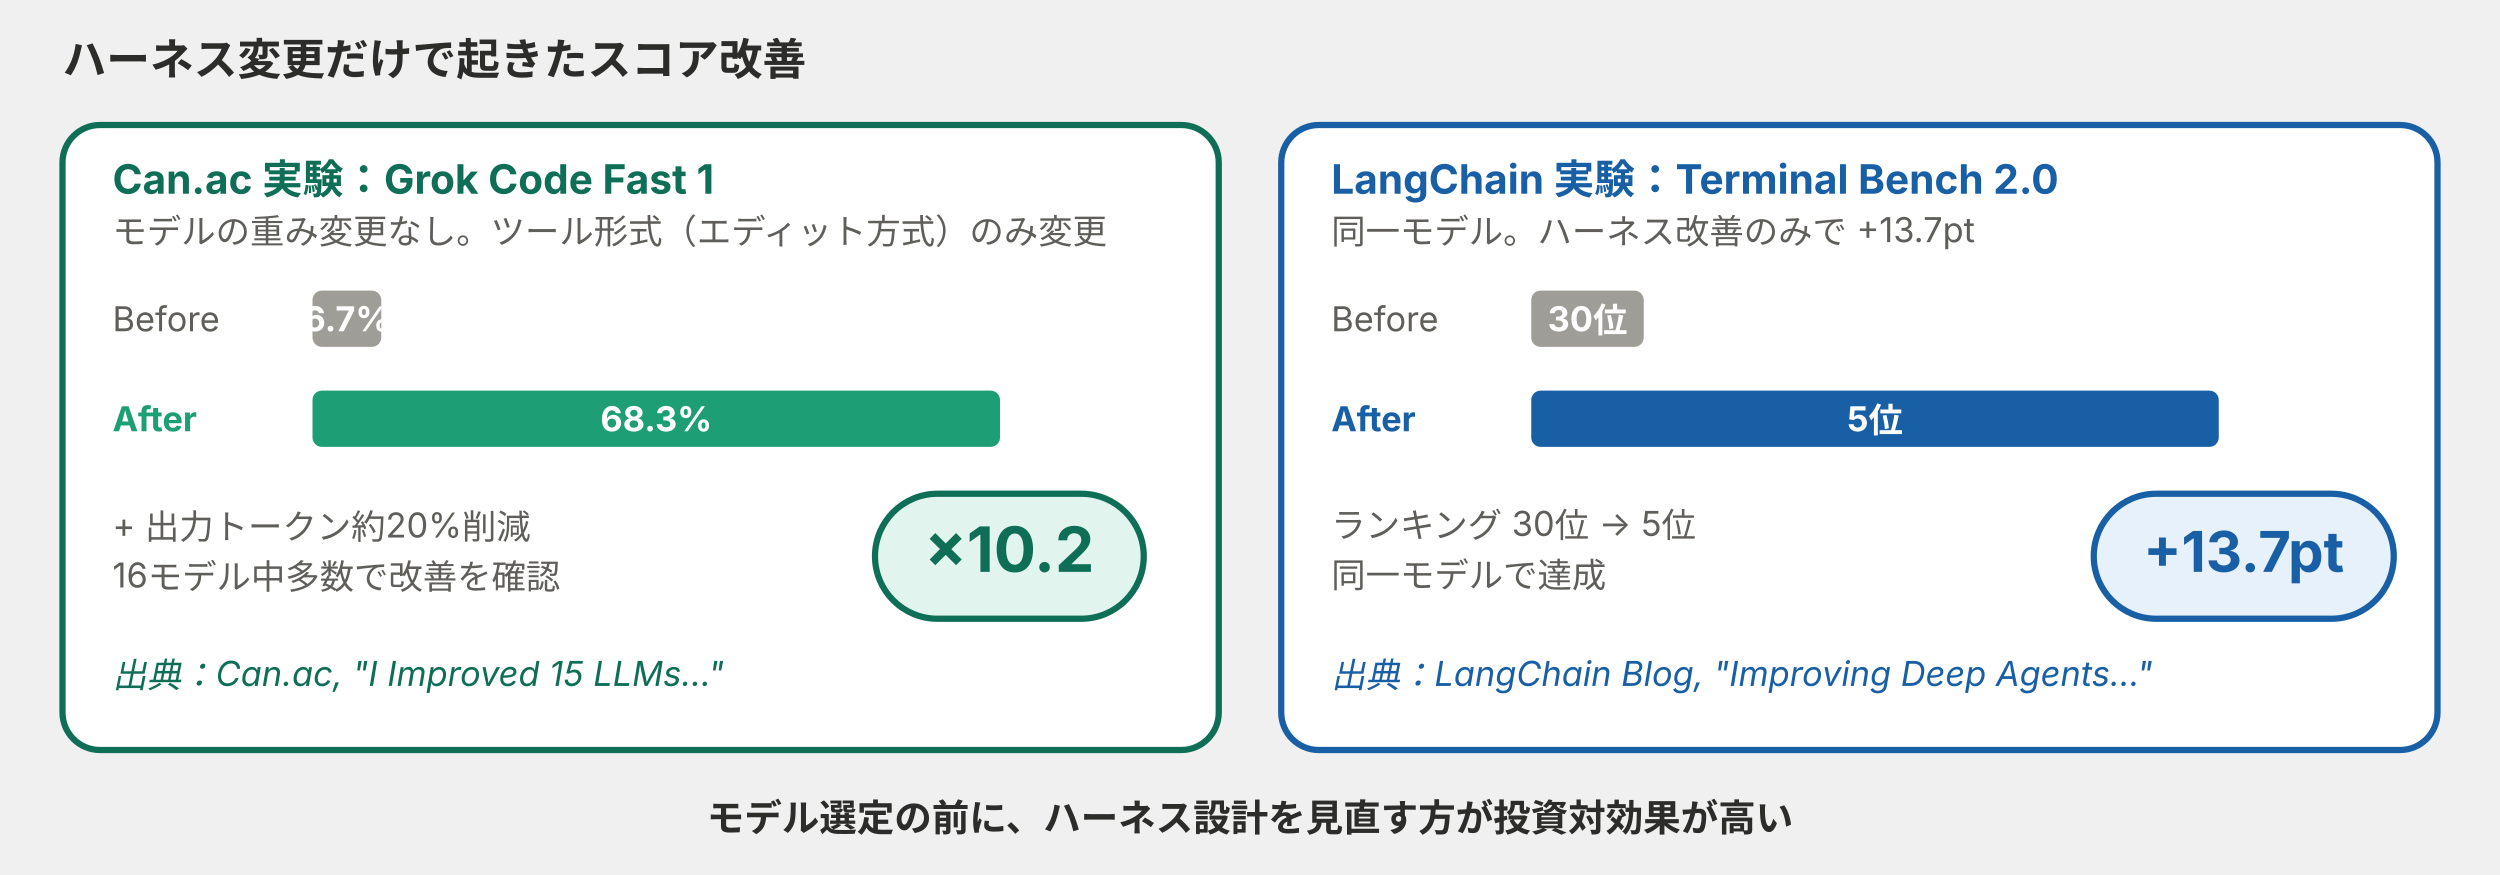
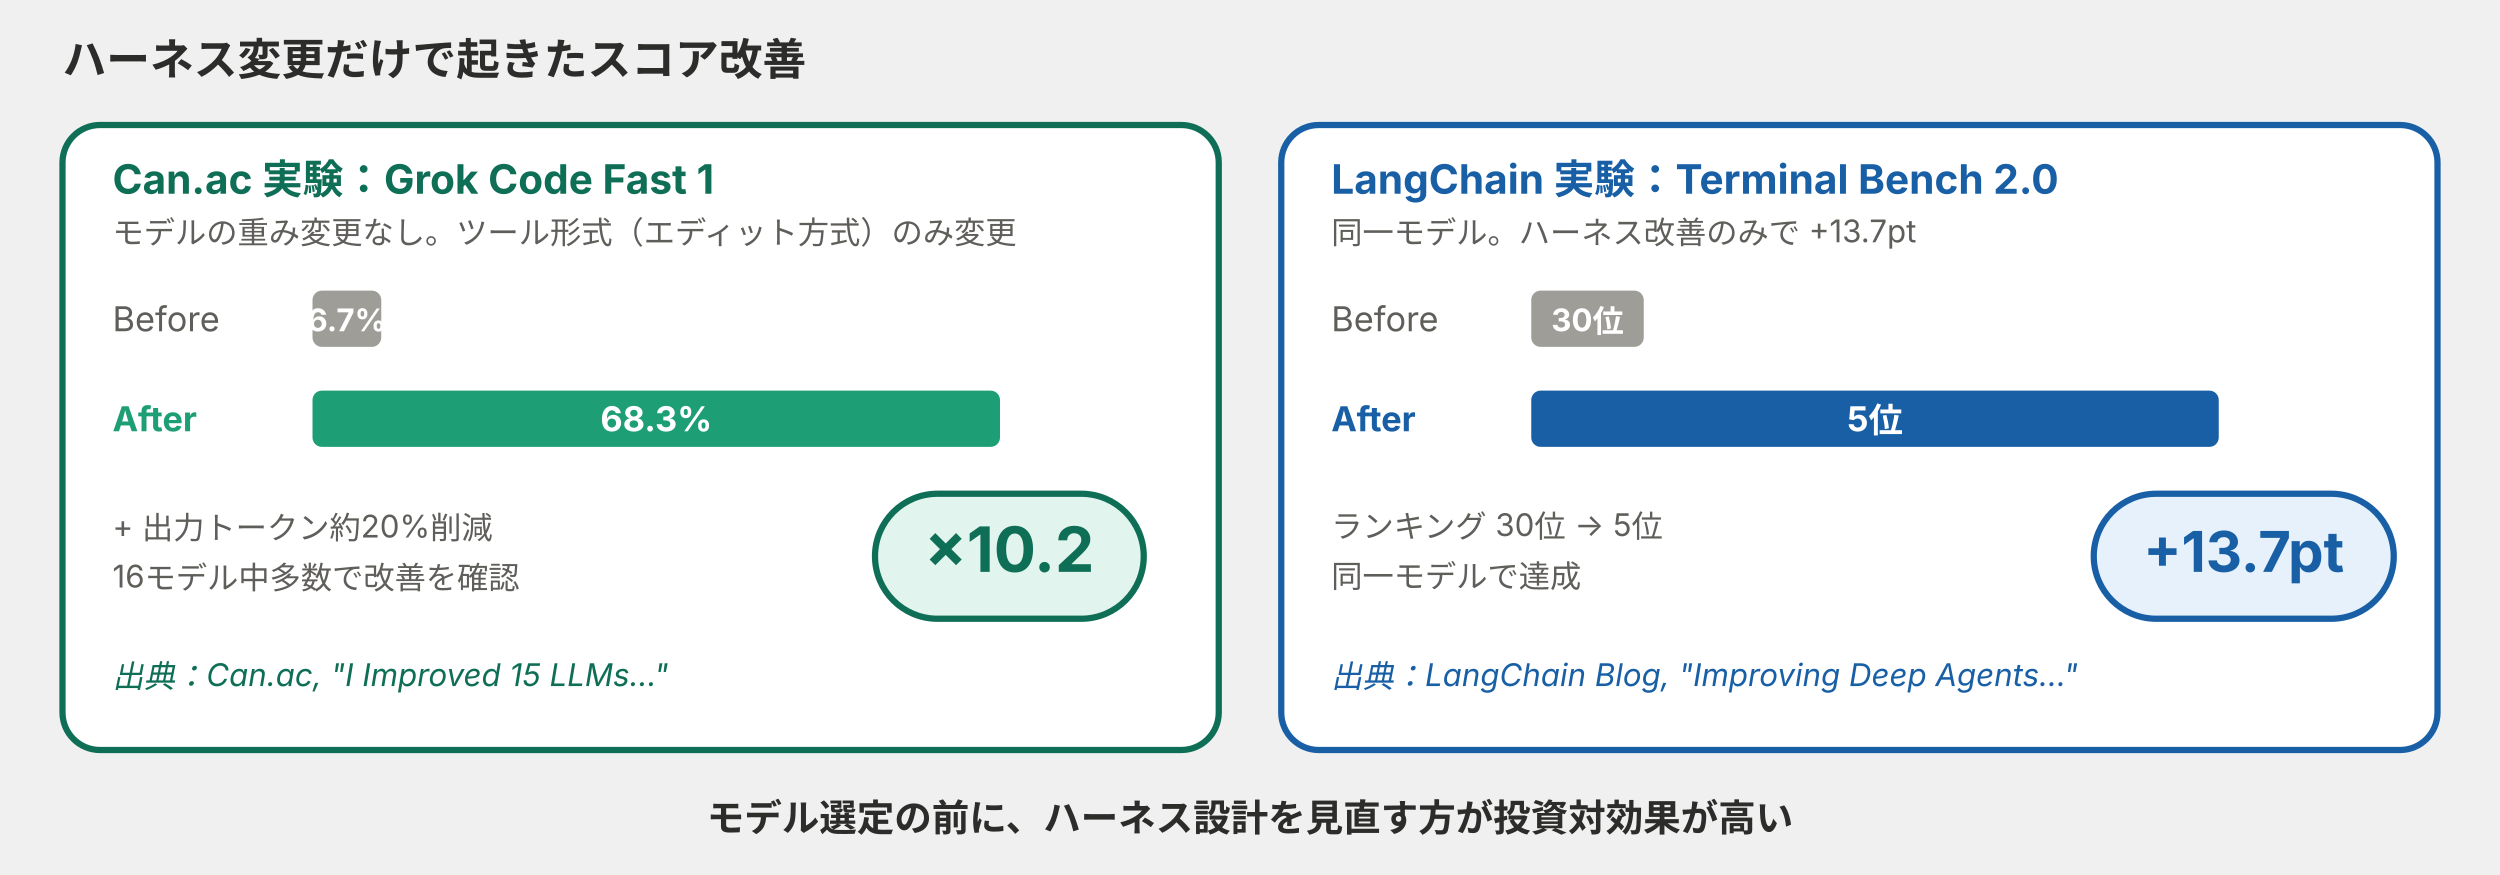
<svg xmlns="http://www.w3.org/2000/svg" viewBox="0 0 800 280" width="800" height="280" preserveAspectRatio="xMidYMid meet" font-family="-apple-system, 'Helvetica Neue', 'Hiragino Sans', 'Yu Gothic', sans-serif" role="img" aria-labelledby="title desc">
  <text x="20" y="24" fill="#2C2C2A" font-size="14" font-weight="700">ハーネス変更だけで起きたスコア改善</text>
  <rect x="20" y="40" width="370" height="200" rx="12" fill="#FFFFFF" stroke="#0F6E56" stroke-width="2" />
  <text x="36" y="62" fill="#0F6E56" font-size="13" font-weight="700">Can.ac 実験：Grok Code Fast 1</text>
-   <text x="36" y="78" fill="#5F5E5A" font-size="11">モデルの重み変更なし。ツール形式（エディット方式）のみ変更</text>
+   <text x="36" y="78" fill="#5F5E5A" font-size="10">モデルの重み変更なし。ツール形式（エディット方式）のみ変更</text>
  <text x="36" y="106" fill="#5F5E5A" font-size="11">Before</text>
  <rect x="100" y="93" width="22" height="18" rx="3" fill="#9E9D98" />
-   <text x="111" y="106" text-anchor="middle" fill="#FFFFFF" font-size="11" font-weight="700">6.7%</text>
+   <text x="111" y="106" text-anchor="middle" fill="#FFFFFF" font-size="10" font-weight="700">6.7%</text>
  <text x="36" y="138" fill="#1D9E75" font-size="11" font-weight="700">After</text>
  <rect x="100" y="125" width="220" height="18" rx="3" fill="#1D9E75" />
  <text x="210" y="138" text-anchor="middle" fill="#FFFFFF" font-size="11" font-weight="700">68.3%</text>
  <rect x="280" y="158" width="86" height="40" rx="20" fill="#E1F5EE" stroke="#0F6E56" stroke-width="2" />
  <text x="323" y="183" text-anchor="middle" fill="#0F6E56" font-size="20" font-weight="700">×10.2</text>
-   <text x="36" y="172" fill="#5F5E5A" font-size="11">+ 出力トークン約20%削減</text>
-   <text x="36" y="188" fill="#5F5E5A" font-size="11">16モデル中多数で改善を確認</text>
-   <text x="36" y="220" fill="#0F6E56" font-size="11" font-style="italic">出典：Can.ac, "I Improved 15 LLMs..."</text>
+   <text x="36" y="172" fill="#5F5E5A" font-size="10">+ 出力トークン約20%削減</text>
+   <text x="36" y="188" fill="#5F5E5A" font-size="10">16モデル中多数で改善を確認</text>
+   <text x="36" y="220" fill="#0F6E56" font-size="10" font-style="italic">出典：Can.ac, "I Improved 15 LLMs..."</text>
  <rect x="410" y="40" width="370" height="200" rx="12" fill="#FFFFFF" stroke="#185FA5" stroke-width="2" />
  <text x="426" y="62" fill="#185FA5" font-size="13" font-weight="700">LangChain 実験：Terminal Bench 2.0</text>
-   <text x="426" y="78" fill="#5F5E5A" font-size="11">同一モデル。ハーネス改善のみで +13.7pt</text>
+   <text x="426" y="78" fill="#5F5E5A" font-size="10">同一モデル。ハーネス改善のみで +13.7pt</text>
  <text x="426" y="106" fill="#5F5E5A" font-size="11">Before</text>
  <rect x="490" y="93" width="36" height="18" rx="3" fill="#9E9D98" />
-   <text x="508" y="106" text-anchor="middle" fill="#FFFFFF" font-size="11" font-weight="700">30位</text>
+   <text x="508" y="106" text-anchor="middle" fill="#FFFFFF" font-size="10" font-weight="700">30位</text>
  <text x="426" y="138" fill="#185FA5" font-size="11" font-weight="700">After</text>
  <rect x="490" y="125" width="220" height="18" rx="3" fill="#185FA5" />
  <text x="600" y="138" text-anchor="middle" fill="#FFFFFF" font-size="11" font-weight="700">5位</text>
  <rect x="670" y="158" width="96" height="40" rx="20" fill="#E6F1FB" stroke="#185FA5" stroke-width="2" />
  <text x="718" y="183" text-anchor="middle" fill="#185FA5" font-size="18" font-weight="700">+13.7pt</text>
-   <text x="426" y="172" fill="#5F5E5A" font-size="11">ランキング 30位 → 5位</text>
-   <text x="426" y="188" fill="#5F5E5A" font-size="11">同一モデルで達成</text>
-   <text x="426" y="220" fill="#185FA5" font-size="11" font-style="italic">出典：LangChain Blog, "Improving Deep Agents..."</text>
+   <text x="426" y="172" fill="#5F5E5A" font-size="10">ランキング 30位 → 5位</text>
+   <text x="426" y="188" fill="#5F5E5A" font-size="10">同一モデルで達成</text>
+   <text x="426" y="220" fill="#185FA5" font-size="10" font-style="italic">出典：LangChain Blog, "Improving Deep Agents..."</text>
  <text x="400" y="266" text-anchor="middle" fill="#2C2C2A" font-size="12" font-weight="700">モデル選定の前に、ハーネス設計を見直す方が投資対効果が高い</text>
</svg>
